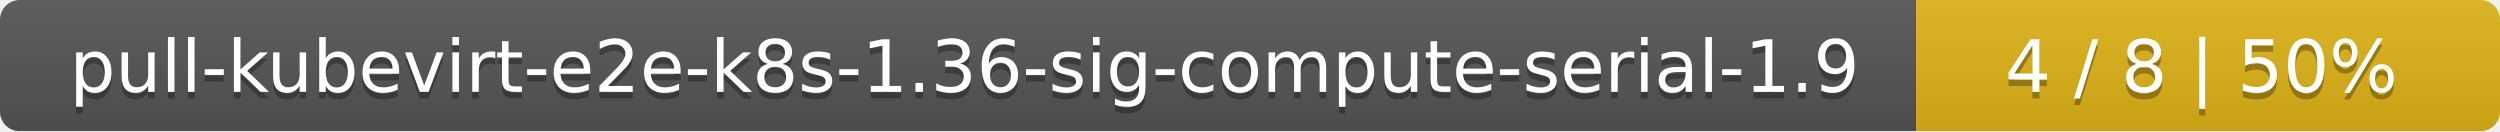
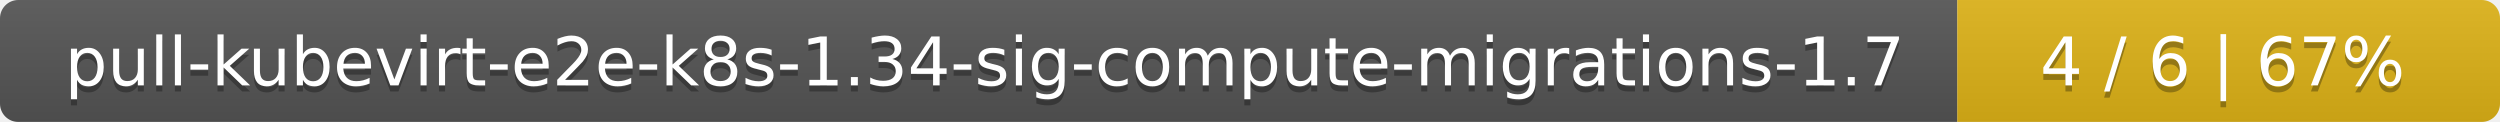
- <svg xmlns="http://www.w3.org/2000/svg" width="381" height="20">
+ <svg xmlns="http://www.w3.org/2000/svg" width="410" height="20">
  <linearGradient id="smooth" x2="0" y2="100%">
    <stop offset="0" stop-color="#bbb" stop-opacity=".1" />
    <stop offset="1" stop-opacity=".1" />
  </linearGradient>
  <mask id="round">
-     <rect width="381" height="20" rx="3" fill="#fff" />
+     <rect width="410" height="20" rx="3" fill="#fff" />
  </mask>
  <g mask="url(#round)">
-     <rect width="292" height="20" fill="#555" />
-     <rect x="292" width="89" height="20" fill="#dfb317" />
-     <rect width="381" height="20" fill="url(#smooth)" />
+     <rect width="321" height="20" fill="#555" />
+     <rect x="321" width="89" height="20" fill="#dfb317" />
+     <rect width="410" height="20" fill="url(#smooth)" />
  </g>
  <g fill="#fff" text-anchor="middle" font-family="DejaVu Sans,Verdana,Geneva,sans-serif" font-size="11">
-     <text x="147" y="15" fill="#010101" fill-opacity=".3">pull-kubevirt-e2e-k8s-1.36-sig-compute-serial-1.9</text>
-     <text x="147" y="14">pull-kubevirt-e2e-k8s-1.36-sig-compute-serial-1.9</text>
-     <text x="335.5" y="15" fill="#010101" fill-opacity=".3">4 / 8    |    50%</text>
-     <text x="335.5" y="14">4 / 8    |    50%</text>
+     <text x="161.5" y="15" fill="#010101" fill-opacity=".3">pull-kubevirt-e2e-k8s-1.34-sig-compute-migrations-1.7</text>
+     <text x="161.5" y="14">pull-kubevirt-e2e-k8s-1.34-sig-compute-migrations-1.7</text>
+     <text x="364.5" y="15" fill="#010101" fill-opacity=".3">4 / 6    |    67%</text>
+     <text x="364.5" y="14">4 / 6    |    67%</text>
  </g>
</svg>
